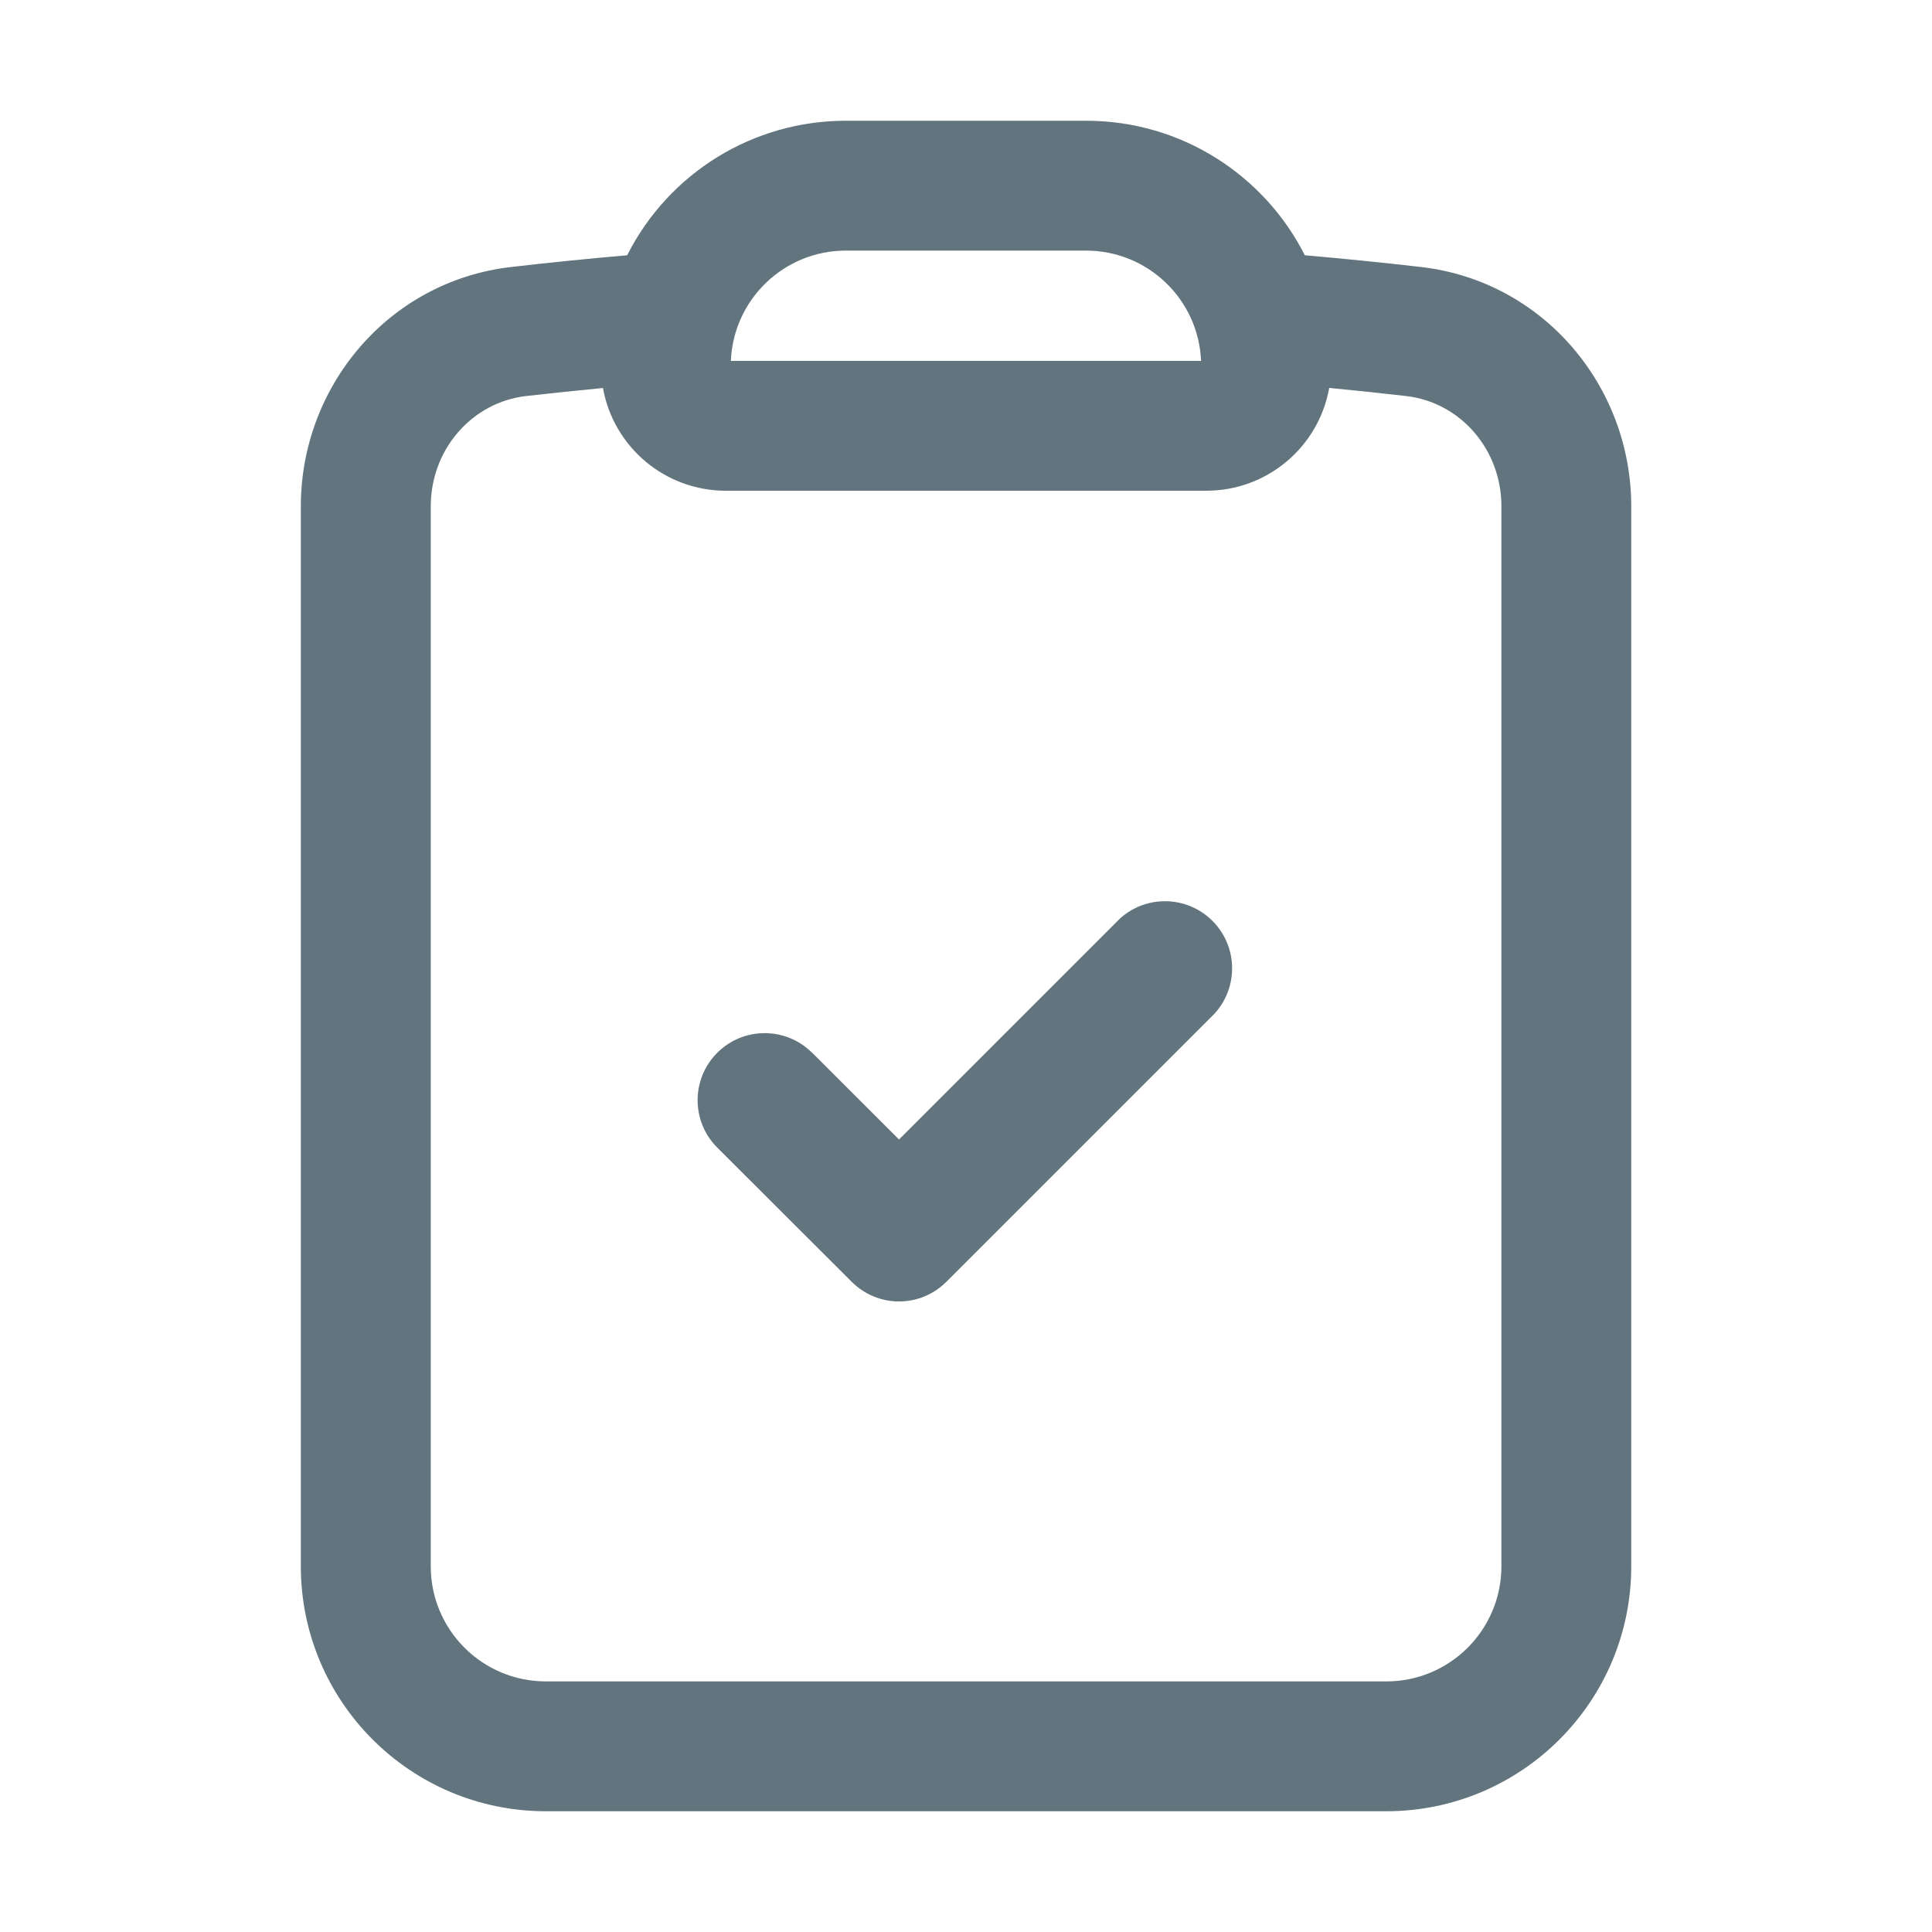
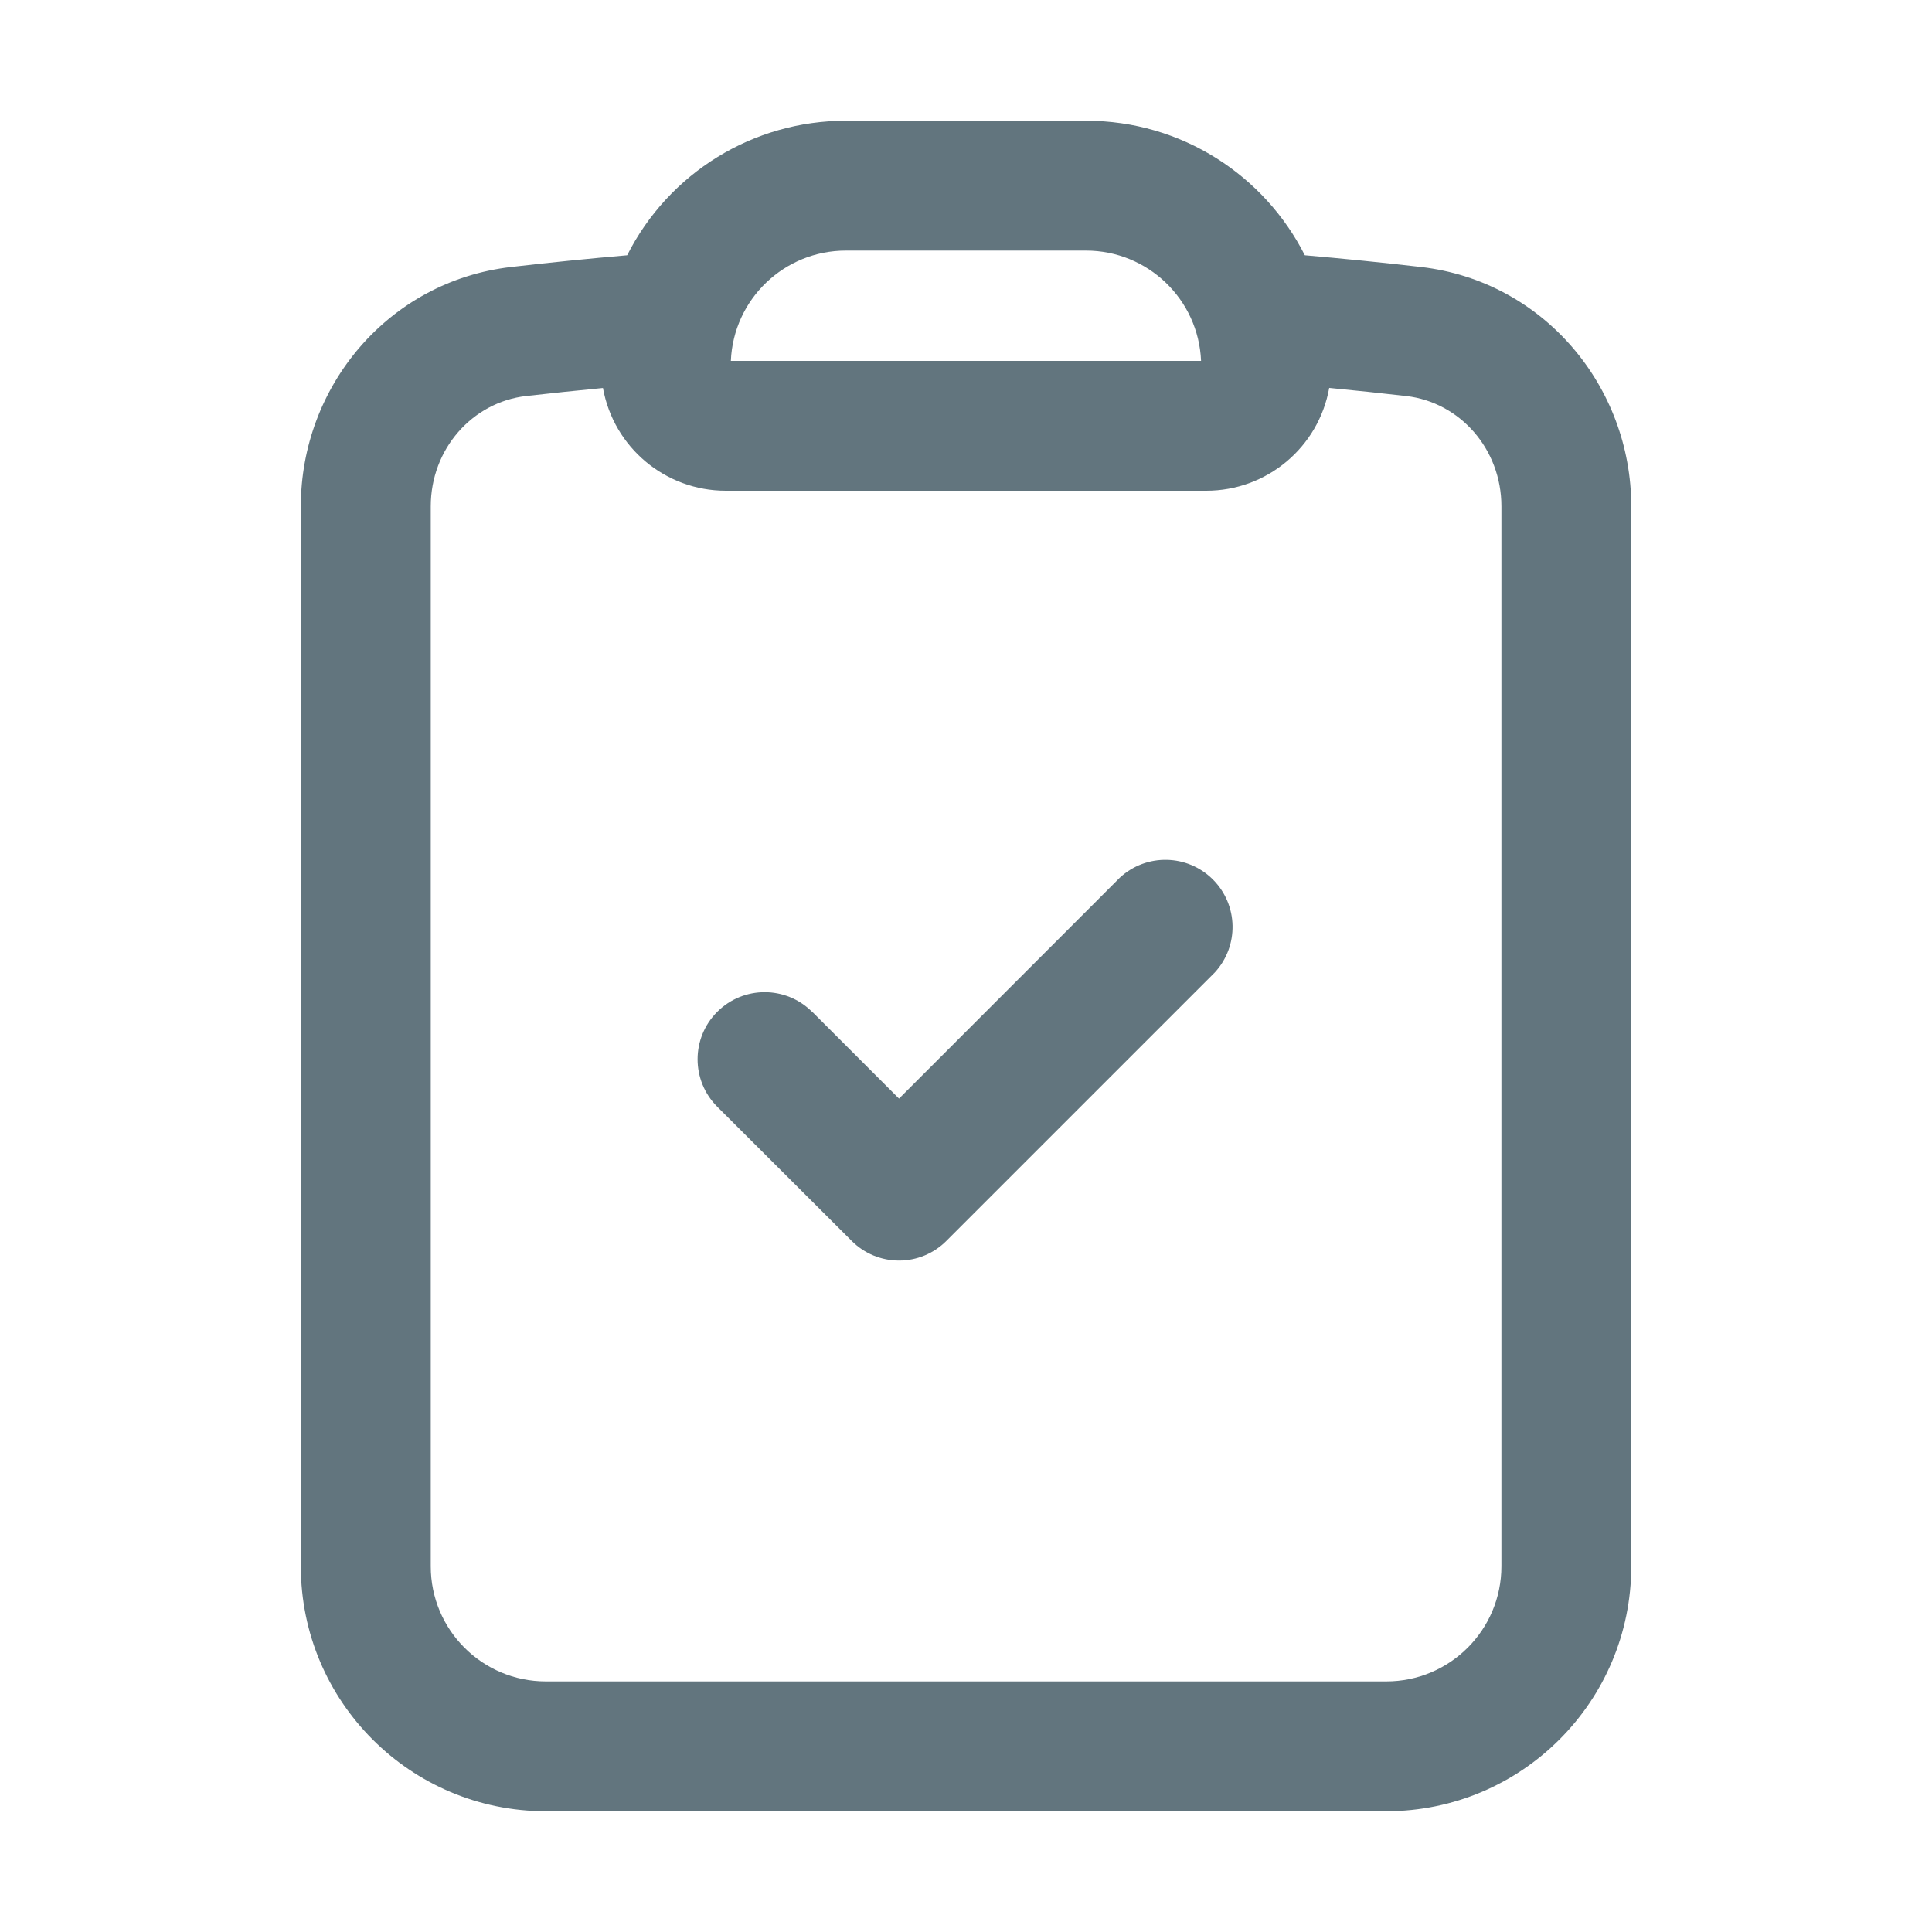
<svg xmlns="http://www.w3.org/2000/svg" fill="none" viewBox="0 0 24 24">
-   <path fill="#62757E" fill-rule="evenodd" d="M10.509 3.113a1.43 1.43 0 0 0-1.43 1.37h5.841a1.43 1.43 0 0 0-1.429-1.37zm-2.718.058A3.04 3.04 0 0 1 10.51 1.5h2.982c1.188 0 2.216.68 2.717 1.671q.726.063 1.446.146c1.52.177 2.609 1.483 2.609 2.973v13.166A3.044 3.044 0 0 1 17.22 22.5H6.78a3.044 3.044 0 0 1-3.043-3.044V6.29c0-1.49 1.088-2.796 2.61-2.973q.718-.083 1.444-.146M7.49 4.82q-.48.046-.957.1c-.667.078-1.182.659-1.182 1.371v13.166c0 .79.64 1.43 1.43 1.43h10.44c.79 0 1.43-.64 1.43-1.43V6.29c0-.712-.515-1.293-1.182-1.37q-.477-.055-.957-.101a1.55 1.55 0 0 1-1.528 1.277H9.017A1.55 1.55 0 0 1 7.49 4.819m2.6 8.259 1.078 1.077 2.744-2.744a.834.834 0 0 1 1.178 1.178l-3.333 3.333a.83.83 0 0 1-1.178 0L8.91 14.256a.832.832 0 1 1 1.178-1.178" clip-rule="evenodd" />
+   <path fill="#62757E" fill-rule="evenodd" d="M10.509 3.113a1.43 1.43 0 0 0-1.43 1.37h5.841a1.43 1.43 0 0 0-1.429-1.37zm-2.718.058A3.04 3.04 0 0 1 10.51 1.5h2.982c1.188 0 2.216.68 2.717 1.671q.726.063 1.446.146c1.52.177 2.609 1.483 2.609 2.973v13.166A3.044 3.044 0 0 1 17.22 22.5H6.78a3.044 3.044 0 0 1-3.043-3.044V6.29c0-1.49 1.088-2.796 2.61-2.973q.718-.083 1.444-.146M7.49 4.82q-.48.046-.957.1c-.667.078-1.182.659-1.182 1.371v13.166c0 .79.64 1.43 1.43 1.43h10.44c.79 0 1.43-.64 1.43-1.43V6.29c0-.712-.515-1.293-1.182-1.37q-.477-.055-.957-.101a1.55 1.55 0 0 1-1.528 1.277H9.017A1.55 1.55 0 0 1 7.49 4.819m2.6 7.75 1.078 1.078 2.744-2.745a.834.834 0 0 1 1.178 1.179l-3.333 3.333a.83.83 0 0 1-1.178 0L8.91 13.748a.832.832 0 1 1 1.178-1.179" clip-rule="evenodd" />
</svg>
